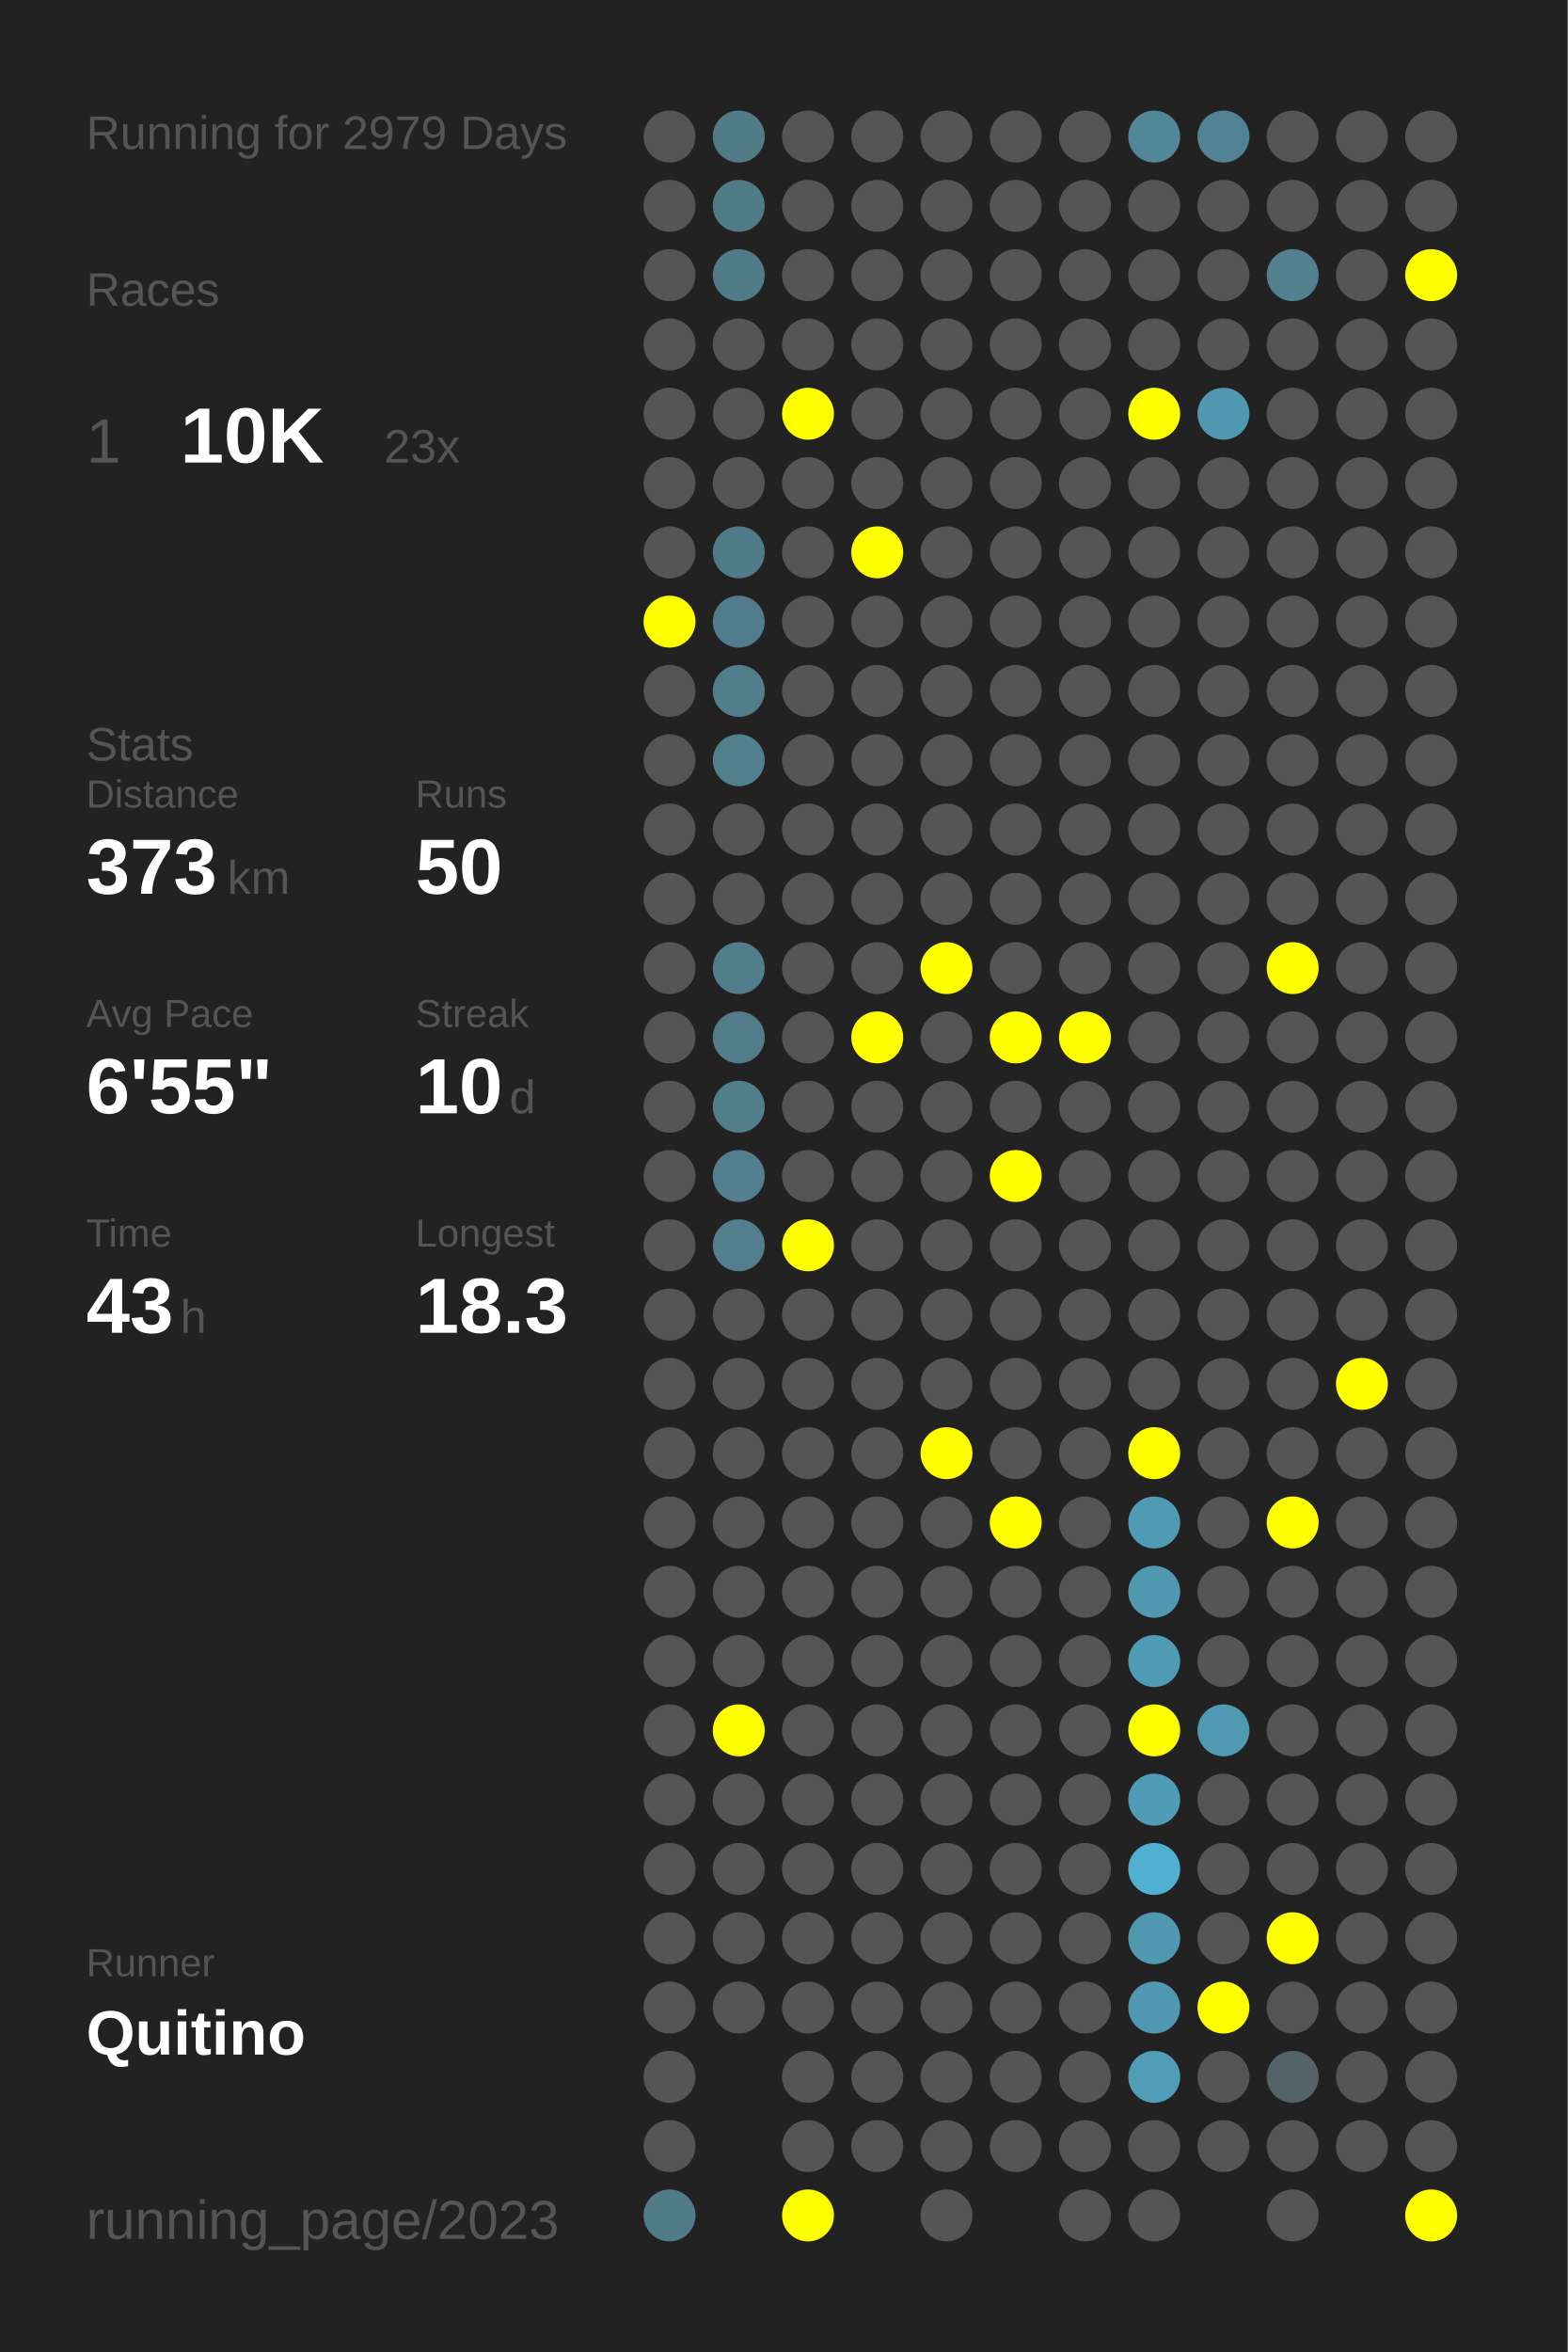
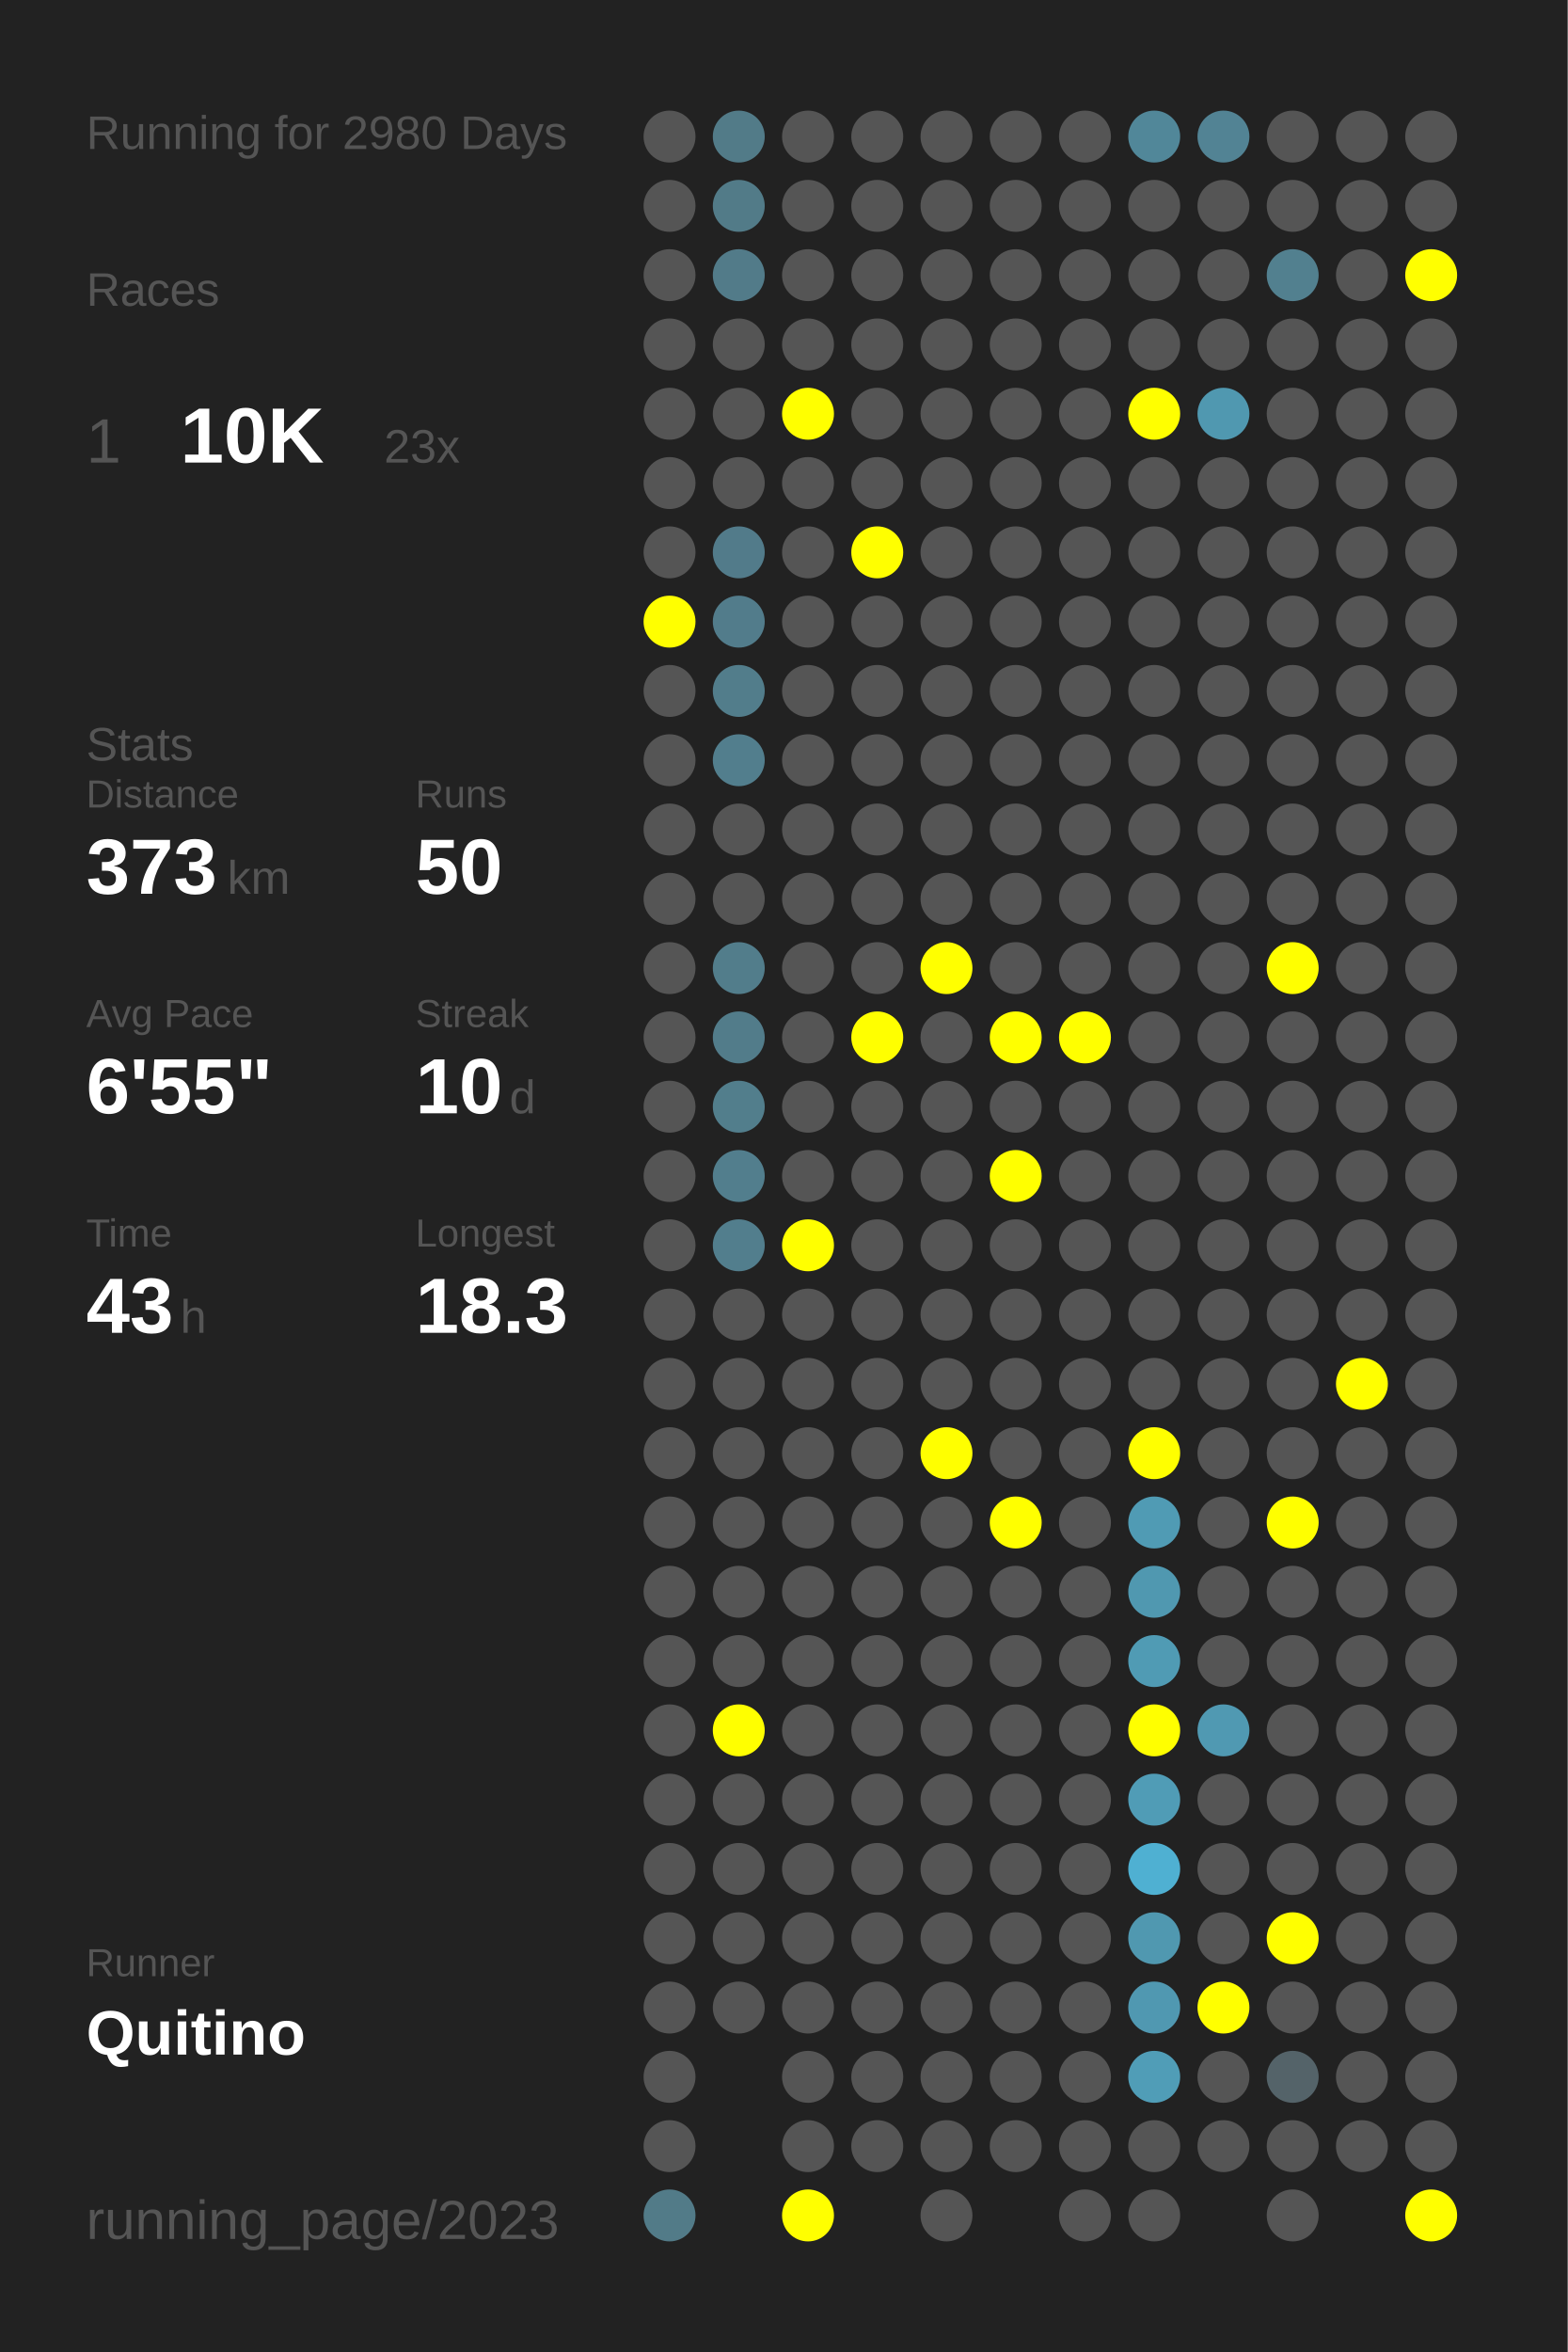
<svg xmlns="http://www.w3.org/2000/svg" baseProfile="full" height="300mm" version="1.1" viewBox="0,0,200,300" width="200mm">
  <defs />
  <rect fill="#222222" height="300" width="200" x="0" y="0" />
-   <text fill="#555555" style="font-size:6px; font-family:Arial;" x="11" y="19">Running for 2979 Days</text>
+   <text fill="#555555" style="font-size:6px; font-family:Arial;" x="11" y="19">Running for 2980 Days</text>
  <text fill="#555555" style="font-size:6px; font-family:Arial;" x="11" y="39">Races</text>
  <text fill="#555555" style="font-size:8px; font-family:Arial;" x="11" y="59">1</text>
  <text fill="#FFFFFF" style="font-size:10px; font-family:Arial; font-weight:bold;" x="23" y="59">10K</text>
  <text fill="#555555" style="font-size:6px; font-family:Arial;" x="49" y="59">23x</text>
  <text fill="#555555" style="font-size:6px; font-family:Arial;" x="11" y="97">Stats</text>
  <text fill="#555555" style="font-size:5px; font-family:Arial;" x="11" y="103">Distance</text>
  <text fill="#FFFFFF" style="font-size:10px; font-family:Arial; font-weight:bold;" x="11" y="114">373</text>
  <text fill="#555555" style="font-size:6px; font-family:Arial;" x="29" y="114">km</text>
  <text fill="#555555" style="font-size:5px; font-family:Arial;" x="53" y="103">Runs</text>
  <text fill="#FFFFFF" style="font-size:10px; font-family:Arial; font-weight:bold;" x="53" y="114">50</text>
  <text fill="#555555" style="font-size:5px; font-family:Arial;" x="11" y="131">Avg Pace</text>
  <text fill="#FFFFFF" style="font-size:10px; font-family:Arial; font-weight:bold;" x="11" y="142">6'55"</text>
  <text fill="#555555" style="font-size:5px; font-family:Arial;" x="53" y="131">Streak</text>
  <text fill="#FFFFFF" style="font-size:10px; font-family:Arial; font-weight:bold;" x="53" y="142">10</text>
  <text fill="#555555" style="font-size:6px; font-family:Arial;" x="65" y="142">d</text>
  <text fill="#555555" style="font-size:5px; font-family:Arial;" x="11" y="159">Time</text>
  <text fill="#FFFFFF" style="font-size:10px; font-family:Arial; font-weight:bold;" x="11" y="170">43</text>
  <text fill="#555555" style="font-size:6px; font-family:Arial;" x="23" y="170">h</text>
  <text fill="#555555" style="font-size:5px; font-family:Arial;" x="53" y="159">Longest</text>
  <text fill="#FFFFFF" style="font-size:10px; font-family:Arial; font-weight:bold;" x="53" y="170">18.3</text>
  <text fill="#555555" style="font-size:5px; font-family:Arial;" x="11" y="252.065">Runner</text>
  <text fill="#FFFFFF" style="font-size:8px; font-family:Arial; font-weight:bold;" x="11" y="262.065">Quitino</text>
  <text fill="#555555" style="font-size:7px; font-family:Arial;" x="11" y="285.581">running_page/2023</text>
  <circle cx="85.417" cy="17.419" fill="#555555" r="3.312" />
  <circle cx="85.417" cy="26.258" fill="#555555" r="3.312" />
  <circle cx="85.417" cy="35.097" fill="#555555" r="3.312" />
  <circle cx="85.417" cy="43.935" fill="#555555" r="3.312" />
  <circle cx="85.417" cy="52.774" fill="#555555" r="3.312" />
  <circle cx="85.417" cy="61.613" fill="#555555" r="3.312" />
  <circle cx="85.417" cy="70.452" fill="#555555" r="3.312" />
  <circle cx="85.417" cy="79.29" fill="#FFFF00" r="3.312" />
  <circle cx="85.417" cy="88.129" fill="#555555" r="3.312" />
  <circle cx="85.417" cy="96.968" fill="#555555" r="3.312" />
  <circle cx="85.417" cy="105.806" fill="#555555" r="3.312" />
  <circle cx="85.417" cy="114.645" fill="#555555" r="3.312" />
  <circle cx="85.417" cy="123.484" fill="#555555" r="3.312" />
  <circle cx="85.417" cy="132.323" fill="#555555" r="3.312" />
  <circle cx="85.417" cy="141.161" fill="#555555" r="3.312" />
  <circle cx="85.417" cy="150" fill="#555555" r="3.312" />
  <circle cx="85.417" cy="158.839" fill="#555555" r="3.312" />
  <circle cx="85.417" cy="167.677" fill="#555555" r="3.312" />
  <circle cx="85.417" cy="176.516" fill="#555555" r="3.312" />
  <circle cx="85.417" cy="185.355" fill="#555555" r="3.312" />
  <circle cx="85.417" cy="194.194" fill="#555555" r="3.312" />
  <circle cx="85.417" cy="203.032" fill="#555555" r="3.312" />
  <circle cx="85.417" cy="211.871" fill="#555555" r="3.312" />
  <circle cx="85.417" cy="220.71" fill="#555555" r="3.312" />
  <circle cx="85.417" cy="229.548" fill="#555555" r="3.312" />
  <circle cx="85.417" cy="238.387" fill="#555555" r="3.312" />
  <circle cx="85.417" cy="247.226" fill="#555555" r="3.312" />
  <circle cx="85.417" cy="256.065" fill="#555555" r="3.312" />
  <circle cx="85.417" cy="264.903" fill="#555555" r="3.312" />
  <circle cx="85.417" cy="273.742" fill="#555555" r="3.312" />
  <circle cx="85.417" cy="282.581" fill="#527b88" r="3.312" />
  <circle cx="94.25" cy="17.419" fill="#527b88" r="3.312" />
  <circle cx="94.25" cy="26.258" fill="#527b88" r="3.312" />
  <circle cx="94.25" cy="35.097" fill="#527b89" r="3.312" />
  <circle cx="94.25" cy="43.935" fill="#555555" r="3.312" />
  <circle cx="94.25" cy="52.774" fill="#555555" r="3.312" />
  <circle cx="94.25" cy="61.613" fill="#555555" r="3.312" />
  <circle cx="94.25" cy="70.452" fill="#527b8a" r="3.312" />
  <circle cx="94.25" cy="79.29" fill="#527c8b" r="3.312" />
  <circle cx="94.25" cy="88.129" fill="#527d8b" r="3.312" />
  <circle cx="94.25" cy="96.968" fill="#527e8d" r="3.312" />
  <circle cx="94.25" cy="105.806" fill="#555555" r="3.312" />
  <circle cx="94.25" cy="114.645" fill="#555555" r="3.312" />
  <circle cx="94.25" cy="123.484" fill="#527d8b" r="3.312" />
  <circle cx="94.25" cy="132.323" fill="#527c8a" r="3.312" />
  <circle cx="94.25" cy="141.161" fill="#527e8c" r="3.312" />
  <circle cx="94.25" cy="150" fill="#527e8d" r="3.312" />
  <circle cx="94.25" cy="158.839" fill="#527e8d" r="3.312" />
  <circle cx="94.25" cy="167.677" fill="#555555" r="3.312" />
  <circle cx="94.25" cy="176.516" fill="#555555" r="3.312" />
  <circle cx="94.25" cy="185.355" fill="#555555" r="3.312" />
  <circle cx="94.25" cy="194.194" fill="#555555" r="3.312" />
  <circle cx="94.25" cy="203.032" fill="#555555" r="3.312" />
  <circle cx="94.25" cy="211.871" fill="#555555" r="3.312" />
  <circle cx="94.25" cy="220.71" fill="#FFFF00" r="3.312" />
  <circle cx="94.25" cy="229.548" fill="#555555" r="3.312" />
  <circle cx="94.25" cy="238.387" fill="#555555" r="3.312" />
  <circle cx="94.25" cy="247.226" fill="#555555" r="3.312" />
  <circle cx="94.25" cy="256.065" fill="#555555" r="3.312" />
  <circle cx="103.083" cy="17.419" fill="#555555" r="3.312" />
  <circle cx="103.083" cy="26.258" fill="#555555" r="3.312" />
  <circle cx="103.083" cy="35.097" fill="#555555" r="3.312" />
  <circle cx="103.083" cy="43.935" fill="#555555" r="3.312" />
  <circle cx="103.083" cy="52.774" fill="#FFFF00" r="3.312" />
  <circle cx="103.083" cy="61.613" fill="#555555" r="3.312" />
  <circle cx="103.083" cy="70.452" fill="#555555" r="3.312" />
  <circle cx="103.083" cy="79.29" fill="#555555" r="3.312" />
  <circle cx="103.083" cy="88.129" fill="#555555" r="3.312" />
  <circle cx="103.083" cy="96.968" fill="#555555" r="3.312" />
  <circle cx="103.083" cy="105.806" fill="#555555" r="3.312" />
  <circle cx="103.083" cy="114.645" fill="#555555" r="3.312" />
  <circle cx="103.083" cy="123.484" fill="#555555" r="3.312" />
  <circle cx="103.083" cy="132.323" fill="#555555" r="3.312" />
  <circle cx="103.083" cy="141.161" fill="#555555" r="3.312" />
  <circle cx="103.083" cy="150" fill="#555555" r="3.312" />
  <circle cx="103.083" cy="158.839" fill="#FFFF00" r="3.312" />
  <circle cx="103.083" cy="167.677" fill="#555555" r="3.312" />
  <circle cx="103.083" cy="176.516" fill="#555555" r="3.312" />
  <circle cx="103.083" cy="185.355" fill="#555555" r="3.312" />
  <circle cx="103.083" cy="194.194" fill="#555555" r="3.312" />
  <circle cx="103.083" cy="203.032" fill="#555555" r="3.312" />
  <circle cx="103.083" cy="211.871" fill="#555555" r="3.312" />
  <circle cx="103.083" cy="220.71" fill="#555555" r="3.312" />
  <circle cx="103.083" cy="229.548" fill="#555555" r="3.312" />
  <circle cx="103.083" cy="238.387" fill="#555555" r="3.312" />
  <circle cx="103.083" cy="247.226" fill="#555555" r="3.312" />
  <circle cx="103.083" cy="256.065" fill="#555555" r="3.312" />
  <circle cx="103.083" cy="264.903" fill="#555555" r="3.312" />
  <circle cx="103.083" cy="273.742" fill="#555555" r="3.312" />
  <circle cx="103.083" cy="282.581" fill="#FFFF00" r="3.312" />
  <circle cx="111.917" cy="17.419" fill="#555555" r="3.312" />
  <circle cx="111.917" cy="26.258" fill="#555555" r="3.312" />
  <circle cx="111.917" cy="35.097" fill="#555555" r="3.312" />
  <circle cx="111.917" cy="43.935" fill="#555555" r="3.312" />
  <circle cx="111.917" cy="52.774" fill="#555555" r="3.312" />
  <circle cx="111.917" cy="61.613" fill="#555555" r="3.312" />
  <circle cx="111.917" cy="70.452" fill="#FFFF00" r="3.312" />
  <circle cx="111.917" cy="79.29" fill="#555555" r="3.312" />
  <circle cx="111.917" cy="88.129" fill="#555555" r="3.312" />
  <circle cx="111.917" cy="96.968" fill="#555555" r="3.312" />
  <circle cx="111.917" cy="105.806" fill="#555555" r="3.312" />
  <circle cx="111.917" cy="114.645" fill="#555555" r="3.312" />
  <circle cx="111.917" cy="123.484" fill="#555555" r="3.312" />
  <circle cx="111.917" cy="132.323" fill="#FFFF00" r="3.312" />
  <circle cx="111.917" cy="141.161" fill="#555555" r="3.312" />
  <circle cx="111.917" cy="150" fill="#555555" r="3.312" />
  <circle cx="111.917" cy="158.839" fill="#555555" r="3.312" />
  <circle cx="111.917" cy="167.677" fill="#555555" r="3.312" />
  <circle cx="111.917" cy="176.516" fill="#555555" r="3.312" />
  <circle cx="111.917" cy="185.355" fill="#555555" r="3.312" />
  <circle cx="111.917" cy="194.194" fill="#555555" r="3.312" />
  <circle cx="111.917" cy="203.032" fill="#555555" r="3.312" />
  <circle cx="111.917" cy="211.871" fill="#555555" r="3.312" />
  <circle cx="111.917" cy="220.71" fill="#555555" r="3.312" />
  <circle cx="111.917" cy="229.548" fill="#555555" r="3.312" />
  <circle cx="111.917" cy="238.387" fill="#555555" r="3.312" />
  <circle cx="111.917" cy="247.226" fill="#555555" r="3.312" />
  <circle cx="111.917" cy="256.065" fill="#555555" r="3.312" />
  <circle cx="111.917" cy="264.903" fill="#555555" r="3.312" />
  <circle cx="111.917" cy="273.742" fill="#555555" r="3.312" />
  <circle cx="120.75" cy="17.419" fill="#555555" r="3.312" />
  <circle cx="120.75" cy="26.258" fill="#555555" r="3.312" />
  <circle cx="120.75" cy="35.097" fill="#555555" r="3.312" />
  <circle cx="120.75" cy="43.935" fill="#555555" r="3.312" />
  <circle cx="120.75" cy="52.774" fill="#555555" r="3.312" />
  <circle cx="120.75" cy="61.613" fill="#555555" r="3.312" />
  <circle cx="120.75" cy="70.452" fill="#555555" r="3.312" />
  <circle cx="120.75" cy="79.29" fill="#555555" r="3.312" />
  <circle cx="120.75" cy="88.129" fill="#555555" r="3.312" />
  <circle cx="120.75" cy="96.968" fill="#555555" r="3.312" />
  <circle cx="120.75" cy="105.806" fill="#555555" r="3.312" />
  <circle cx="120.75" cy="114.645" fill="#555555" r="3.312" />
  <circle cx="120.75" cy="123.484" fill="#FFFF00" r="3.312" />
  <circle cx="120.75" cy="132.323" fill="#555555" r="3.312" />
  <circle cx="120.75" cy="141.161" fill="#555555" r="3.312" />
  <circle cx="120.75" cy="150" fill="#555555" r="3.312" />
  <circle cx="120.75" cy="158.839" fill="#555555" r="3.312" />
  <circle cx="120.75" cy="167.677" fill="#555555" r="3.312" />
  <circle cx="120.75" cy="176.516" fill="#555555" r="3.312" />
  <circle cx="120.75" cy="185.355" fill="#FFFF00" r="3.312" />
  <circle cx="120.75" cy="194.194" fill="#555555" r="3.312" />
  <circle cx="120.75" cy="203.032" fill="#555555" r="3.312" />
  <circle cx="120.75" cy="211.871" fill="#555555" r="3.312" />
  <circle cx="120.75" cy="220.71" fill="#555555" r="3.312" />
  <circle cx="120.75" cy="229.548" fill="#555555" r="3.312" />
  <circle cx="120.75" cy="238.387" fill="#555555" r="3.312" />
  <circle cx="120.75" cy="247.226" fill="#555555" r="3.312" />
  <circle cx="120.75" cy="256.065" fill="#555555" r="3.312" />
  <circle cx="120.75" cy="264.903" fill="#555555" r="3.312" />
  <circle cx="120.75" cy="273.742" fill="#555555" r="3.312" />
  <circle cx="120.75" cy="282.581" fill="#555555" r="3.312" />
  <circle cx="129.583" cy="17.419" fill="#555555" r="3.312" />
  <circle cx="129.583" cy="26.258" fill="#555555" r="3.312" />
  <circle cx="129.583" cy="35.097" fill="#555555" r="3.312" />
  <circle cx="129.583" cy="43.935" fill="#555555" r="3.312" />
  <circle cx="129.583" cy="52.774" fill="#555555" r="3.312" />
  <circle cx="129.583" cy="61.613" fill="#555555" r="3.312" />
  <circle cx="129.583" cy="70.452" fill="#555555" r="3.312" />
  <circle cx="129.583" cy="79.29" fill="#555555" r="3.312" />
  <circle cx="129.583" cy="88.129" fill="#555555" r="3.312" />
  <circle cx="129.583" cy="96.968" fill="#555555" r="3.312" />
  <circle cx="129.583" cy="105.806" fill="#555555" r="3.312" />
  <circle cx="129.583" cy="114.645" fill="#555555" r="3.312" />
  <circle cx="129.583" cy="123.484" fill="#555555" r="3.312" />
  <circle cx="129.583" cy="132.323" fill="#FFFF00" r="3.312" />
  <circle cx="129.583" cy="141.161" fill="#555555" r="3.312" />
  <circle cx="129.583" cy="150" fill="#FFFF00" r="3.312" />
  <circle cx="129.583" cy="158.839" fill="#555555" r="3.312" />
  <circle cx="129.583" cy="167.677" fill="#555555" r="3.312" />
  <circle cx="129.583" cy="176.516" fill="#555555" r="3.312" />
  <circle cx="129.583" cy="185.355" fill="#555555" r="3.312" />
  <circle cx="129.583" cy="194.194" fill="#FFFF00" r="3.312" />
  <circle cx="129.583" cy="203.032" fill="#555555" r="3.312" />
  <circle cx="129.583" cy="211.871" fill="#555555" r="3.312" />
  <circle cx="129.583" cy="220.71" fill="#555555" r="3.312" />
  <circle cx="129.583" cy="229.548" fill="#555555" r="3.312" />
  <circle cx="129.583" cy="238.387" fill="#555555" r="3.312" />
  <circle cx="129.583" cy="247.226" fill="#555555" r="3.312" />
  <circle cx="129.583" cy="256.065" fill="#555555" r="3.312" />
  <circle cx="129.583" cy="264.903" fill="#555555" r="3.312" />
  <circle cx="129.583" cy="273.742" fill="#555555" r="3.312" />
  <circle cx="138.417" cy="17.419" fill="#555555" r="3.312" />
  <circle cx="138.417" cy="26.258" fill="#555555" r="3.312" />
  <circle cx="138.417" cy="35.097" fill="#555555" r="3.312" />
  <circle cx="138.417" cy="43.935" fill="#555555" r="3.312" />
  <circle cx="138.417" cy="52.774" fill="#555555" r="3.312" />
  <circle cx="138.417" cy="61.613" fill="#555555" r="3.312" />
  <circle cx="138.417" cy="70.452" fill="#555555" r="3.312" />
  <circle cx="138.417" cy="79.29" fill="#555555" r="3.312" />
  <circle cx="138.417" cy="88.129" fill="#555555" r="3.312" />
  <circle cx="138.417" cy="96.968" fill="#555555" r="3.312" />
  <circle cx="138.417" cy="105.806" fill="#555555" r="3.312" />
  <circle cx="138.417" cy="114.645" fill="#555555" r="3.312" />
  <circle cx="138.417" cy="123.484" fill="#555555" r="3.312" />
  <circle cx="138.417" cy="132.323" fill="#FFFF00" r="3.312" />
  <circle cx="138.417" cy="141.161" fill="#555555" r="3.312" />
  <circle cx="138.417" cy="150" fill="#555555" r="3.312" />
  <circle cx="138.417" cy="158.839" fill="#555555" r="3.312" />
  <circle cx="138.417" cy="167.677" fill="#555555" r="3.312" />
  <circle cx="138.417" cy="176.516" fill="#555555" r="3.312" />
  <circle cx="138.417" cy="185.355" fill="#555555" r="3.312" />
  <circle cx="138.417" cy="194.194" fill="#555555" r="3.312" />
  <circle cx="138.417" cy="203.032" fill="#555555" r="3.312" />
  <circle cx="138.417" cy="211.871" fill="#555555" r="3.312" />
  <circle cx="138.417" cy="220.71" fill="#555555" r="3.312" />
  <circle cx="138.417" cy="229.548" fill="#555555" r="3.312" />
  <circle cx="138.417" cy="238.387" fill="#555555" r="3.312" />
  <circle cx="138.417" cy="247.226" fill="#555555" r="3.312" />
  <circle cx="138.417" cy="256.065" fill="#555555" r="3.312" />
  <circle cx="138.417" cy="264.903" fill="#555555" r="3.312" />
  <circle cx="138.417" cy="273.742" fill="#555555" r="3.312" />
  <circle cx="138.417" cy="282.581" fill="#555555" r="3.312" />
  <circle cx="147.25" cy="17.419" fill="#518799" r="3.312" />
  <circle cx="147.25" cy="26.258" fill="#555555" r="3.312" />
  <circle cx="147.25" cy="35.097" fill="#555555" r="3.312" />
  <circle cx="147.25" cy="43.935" fill="#555555" r="3.312" />
  <circle cx="147.25" cy="52.774" fill="#FFFF00" r="3.312" />
  <circle cx="147.25" cy="61.613" fill="#555555" r="3.312" />
  <circle cx="147.25" cy="70.452" fill="#555555" r="3.312" />
  <circle cx="147.25" cy="79.29" fill="#555555" r="3.312" />
  <circle cx="147.25" cy="88.129" fill="#555555" r="3.312" />
  <circle cx="147.25" cy="96.968" fill="#555555" r="3.312" />
  <circle cx="147.25" cy="105.806" fill="#555555" r="3.312" />
  <circle cx="147.25" cy="114.645" fill="#555555" r="3.312" />
  <circle cx="147.25" cy="123.484" fill="#555555" r="3.312" />
  <circle cx="147.25" cy="132.323" fill="#555555" r="3.312" />
  <circle cx="147.25" cy="141.161" fill="#555555" r="3.312" />
  <circle cx="147.25" cy="150" fill="#555555" r="3.312" />
  <circle cx="147.25" cy="158.839" fill="#555555" r="3.312" />
  <circle cx="147.25" cy="167.677" fill="#555555" r="3.312" />
  <circle cx="147.25" cy="176.516" fill="#555555" r="3.312" />
  <circle cx="147.25" cy="185.355" fill="#FFFF00" r="3.312" />
  <circle cx="147.25" cy="194.194" fill="#509bb4" r="3.312" />
  <circle cx="147.25" cy="203.032" fill="#5098b0" r="3.312" />
  <circle cx="147.25" cy="211.871" fill="#509bb4" r="3.312" />
  <circle cx="147.25" cy="220.71" fill="#FFFF00" r="3.312" />
  <circle cx="147.25" cy="229.548" fill="#509cb6" r="3.312" />
  <circle cx="147.25" cy="238.387" fill="#4fb0d2" r="3.312" />
  <circle cx="147.25" cy="247.226" fill="#5098b0" r="3.312" />
  <circle cx="147.25" cy="256.065" fill="#5098b1" r="3.312" />
  <circle cx="147.25" cy="264.903" fill="#509db7" r="3.312" />
  <circle cx="147.25" cy="273.742" fill="#555555" r="3.312" />
  <circle cx="147.25" cy="282.581" fill="#555555" r="3.312" />
  <circle cx="156.083" cy="17.419" fill="#528394" r="3.312" />
  <circle cx="156.083" cy="26.258" fill="#555555" r="3.312" />
  <circle cx="156.083" cy="35.097" fill="#555555" r="3.312" />
  <circle cx="156.083" cy="43.935" fill="#555555" r="3.312" />
  <circle cx="156.083" cy="52.774" fill="#5098b0" r="3.312" />
  <circle cx="156.083" cy="61.613" fill="#555555" r="3.312" />
  <circle cx="156.083" cy="70.452" fill="#555555" r="3.312" />
  <circle cx="156.083" cy="79.29" fill="#555555" r="3.312" />
  <circle cx="156.083" cy="88.129" fill="#555555" r="3.312" />
  <circle cx="156.083" cy="96.968" fill="#555555" r="3.312" />
  <circle cx="156.083" cy="105.806" fill="#555555" r="3.312" />
  <circle cx="156.083" cy="114.645" fill="#555555" r="3.312" />
  <circle cx="156.083" cy="123.484" fill="#555555" r="3.312" />
  <circle cx="156.083" cy="132.323" fill="#555555" r="3.312" />
  <circle cx="156.083" cy="141.161" fill="#555555" r="3.312" />
  <circle cx="156.083" cy="150" fill="#555555" r="3.312" />
  <circle cx="156.083" cy="158.839" fill="#555555" r="3.312" />
  <circle cx="156.083" cy="167.677" fill="#555555" r="3.312" />
  <circle cx="156.083" cy="176.516" fill="#555555" r="3.312" />
  <circle cx="156.083" cy="185.355" fill="#555555" r="3.312" />
  <circle cx="156.083" cy="194.194" fill="#555555" r="3.312" />
  <circle cx="156.083" cy="203.032" fill="#555555" r="3.312" />
  <circle cx="156.083" cy="211.871" fill="#555555" r="3.312" />
  <circle cx="156.083" cy="220.71" fill="#5099b2" r="3.312" />
  <circle cx="156.083" cy="229.548" fill="#555555" r="3.312" />
  <circle cx="156.083" cy="238.387" fill="#555555" r="3.312" />
  <circle cx="156.083" cy="247.226" fill="#555555" r="3.312" />
  <circle cx="156.083" cy="256.065" fill="#FFFF00" r="3.312" />
  <circle cx="156.083" cy="264.903" fill="#555555" r="3.312" />
  <circle cx="156.083" cy="273.742" fill="#555555" r="3.312" />
  <circle cx="164.917" cy="17.419" fill="#555555" r="3.312" />
  <circle cx="164.917" cy="26.258" fill="#555555" r="3.312" />
  <circle cx="164.917" cy="35.097" fill="#52808f" r="3.312" />
  <circle cx="164.917" cy="43.935" fill="#555555" r="3.312" />
  <circle cx="164.917" cy="52.774" fill="#555555" r="3.312" />
  <circle cx="164.917" cy="61.613" fill="#555555" r="3.312" />
  <circle cx="164.917" cy="70.452" fill="#555555" r="3.312" />
  <circle cx="164.917" cy="79.29" fill="#555555" r="3.312" />
  <circle cx="164.917" cy="88.129" fill="#555555" r="3.312" />
  <circle cx="164.917" cy="96.968" fill="#555555" r="3.312" />
  <circle cx="164.917" cy="105.806" fill="#555555" r="3.312" />
  <circle cx="164.917" cy="114.645" fill="#555555" r="3.312" />
  <circle cx="164.917" cy="123.484" fill="#FFFF00" r="3.312" />
  <circle cx="164.917" cy="132.323" fill="#555555" r="3.312" />
  <circle cx="164.917" cy="141.161" fill="#555555" r="3.312" />
  <circle cx="164.917" cy="150" fill="#555555" r="3.312" />
  <circle cx="164.917" cy="158.839" fill="#555555" r="3.312" />
  <circle cx="164.917" cy="167.677" fill="#555555" r="3.312" />
  <circle cx="164.917" cy="176.516" fill="#555555" r="3.312" />
  <circle cx="164.917" cy="185.355" fill="#555555" r="3.312" />
  <circle cx="164.917" cy="194.194" fill="#FFFF00" r="3.312" />
  <circle cx="164.917" cy="203.032" fill="#555555" r="3.312" />
  <circle cx="164.917" cy="211.871" fill="#555555" r="3.312" />
  <circle cx="164.917" cy="220.71" fill="#555555" r="3.312" />
  <circle cx="164.917" cy="229.548" fill="#555555" r="3.312" />
  <circle cx="164.917" cy="238.387" fill="#555555" r="3.312" />
  <circle cx="164.917" cy="247.226" fill="#FFFF00" r="3.312" />
  <circle cx="164.917" cy="256.065" fill="#555555" r="3.312" />
  <circle cx="164.917" cy="264.903" fill="#546369" r="3.312" />
  <circle cx="164.917" cy="273.742" fill="#555555" r="3.312" />
  <circle cx="164.917" cy="282.581" fill="#555555" r="3.312" />
  <circle cx="173.75" cy="17.419" fill="#555555" r="3.312" />
  <circle cx="173.75" cy="26.258" fill="#555555" r="3.312" />
  <circle cx="173.75" cy="35.097" fill="#555555" r="3.312" />
  <circle cx="173.75" cy="43.935" fill="#555555" r="3.312" />
  <circle cx="173.75" cy="52.774" fill="#555555" r="3.312" />
  <circle cx="173.75" cy="61.613" fill="#555555" r="3.312" />
  <circle cx="173.75" cy="70.452" fill="#555555" r="3.312" />
  <circle cx="173.75" cy="79.29" fill="#555555" r="3.312" />
  <circle cx="173.75" cy="88.129" fill="#555555" r="3.312" />
  <circle cx="173.75" cy="96.968" fill="#555555" r="3.312" />
  <circle cx="173.75" cy="105.806" fill="#555555" r="3.312" />
  <circle cx="173.75" cy="114.645" fill="#555555" r="3.312" />
  <circle cx="173.75" cy="123.484" fill="#555555" r="3.312" />
  <circle cx="173.75" cy="132.323" fill="#555555" r="3.312" />
  <circle cx="173.75" cy="141.161" fill="#555555" r="3.312" />
  <circle cx="173.75" cy="150" fill="#555555" r="3.312" />
  <circle cx="173.75" cy="158.839" fill="#555555" r="3.312" />
  <circle cx="173.75" cy="167.677" fill="#555555" r="3.312" />
  <circle cx="173.75" cy="176.516" fill="#FFFF00" r="3.312" />
  <circle cx="173.75" cy="185.355" fill="#555555" r="3.312" />
  <circle cx="173.75" cy="194.194" fill="#555555" r="3.312" />
  <circle cx="173.75" cy="203.032" fill="#555555" r="3.312" />
  <circle cx="173.75" cy="211.871" fill="#555555" r="3.312" />
  <circle cx="173.75" cy="220.71" fill="#555555" r="3.312" />
  <circle cx="173.75" cy="229.548" fill="#555555" r="3.312" />
  <circle cx="173.75" cy="238.387" fill="#555555" r="3.312" />
  <circle cx="173.75" cy="247.226" fill="#555555" r="3.312" />
  <circle cx="173.75" cy="256.065" fill="#555555" r="3.312" />
  <circle cx="173.75" cy="264.903" fill="#555555" r="3.312" />
  <circle cx="173.75" cy="273.742" fill="#555555" r="3.312" />
  <circle cx="182.583" cy="17.419" fill="#555555" r="3.312" />
  <circle cx="182.583" cy="26.258" fill="#555555" r="3.312" />
  <circle cx="182.583" cy="35.097" fill="#FFFF00" r="3.312" />
  <circle cx="182.583" cy="43.935" fill="#555555" r="3.312" />
  <circle cx="182.583" cy="52.774" fill="#555555" r="3.312" />
  <circle cx="182.583" cy="61.613" fill="#555555" r="3.312" />
  <circle cx="182.583" cy="70.452" fill="#555555" r="3.312" />
  <circle cx="182.583" cy="79.29" fill="#555555" r="3.312" />
  <circle cx="182.583" cy="88.129" fill="#555555" r="3.312" />
  <circle cx="182.583" cy="96.968" fill="#555555" r="3.312" />
  <circle cx="182.583" cy="105.806" fill="#555555" r="3.312" />
  <circle cx="182.583" cy="114.645" fill="#555555" r="3.312" />
  <circle cx="182.583" cy="123.484" fill="#555555" r="3.312" />
  <circle cx="182.583" cy="132.323" fill="#555555" r="3.312" />
  <circle cx="182.583" cy="141.161" fill="#555555" r="3.312" />
  <circle cx="182.583" cy="150" fill="#555555" r="3.312" />
  <circle cx="182.583" cy="158.839" fill="#555555" r="3.312" />
  <circle cx="182.583" cy="167.677" fill="#555555" r="3.312" />
  <circle cx="182.583" cy="176.516" fill="#555555" r="3.312" />
  <circle cx="182.583" cy="185.355" fill="#555555" r="3.312" />
  <circle cx="182.583" cy="194.194" fill="#555555" r="3.312" />
  <circle cx="182.583" cy="203.032" fill="#555555" r="3.312" />
  <circle cx="182.583" cy="211.871" fill="#555555" r="3.312" />
  <circle cx="182.583" cy="220.71" fill="#555555" r="3.312" />
  <circle cx="182.583" cy="229.548" fill="#555555" r="3.312" />
  <circle cx="182.583" cy="238.387" fill="#555555" r="3.312" />
  <circle cx="182.583" cy="247.226" fill="#555555" r="3.312" />
  <circle cx="182.583" cy="256.065" fill="#555555" r="3.312" />
  <circle cx="182.583" cy="264.903" fill="#555555" r="3.312" />
  <circle cx="182.583" cy="273.742" fill="#555555" r="3.312" />
  <circle cx="182.583" cy="282.581" fill="#FFFF00" r="3.312" />
</svg>
